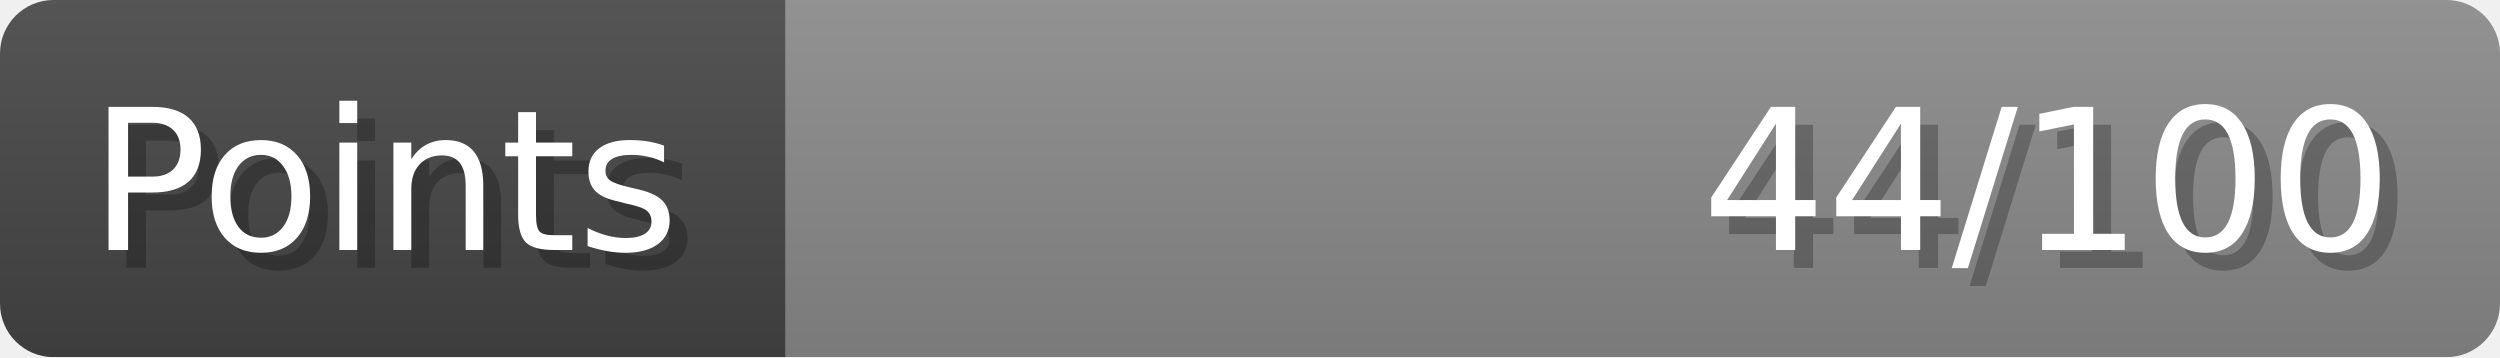
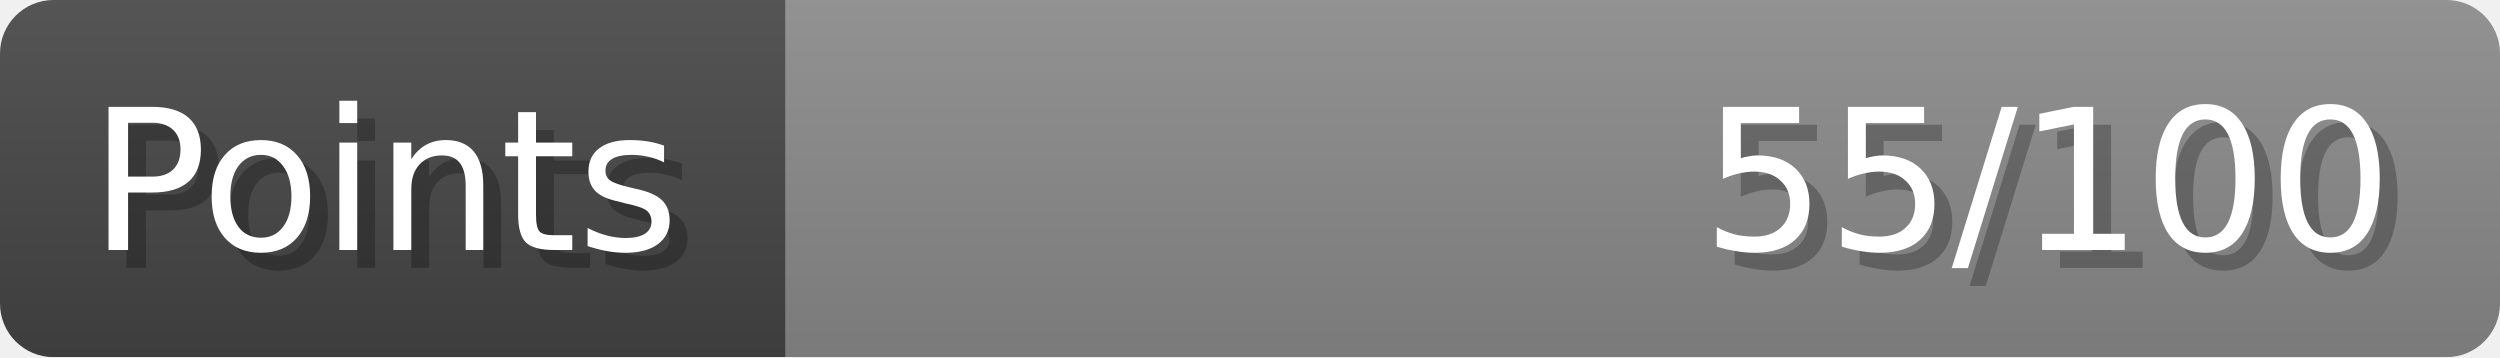
- <svg xmlns="http://www.w3.org/2000/svg" width="140px" height="20px" role="img" aria-label="Points: 44/100">
+ <svg xmlns="http://www.w3.org/2000/svg" width="140px" height="20px" role="img" aria-label="Points: 55/100">
  <linearGradient id="a" x2="0" y2="100%">
    <stop offset="0" stop-opacity=".1" stop-color="#EEE" />
    <stop offset="1" stop-opacity=".1" />
  </linearGradient>
  <mask id="m">
    <rect width="100%" height="100%" rx="3" fill="#FFF" />
  </mask>
  <g mask="url(#m)">
    <rect x="0" y="0" width="44" height="20" fill="#444" />
    <svg x="44" y="0" width="96" height="20">
      <rect width="100%" height="100%" fill="#888888" />
      <rect width="0%" height="100%" fill="#33CC11" transform="">
-         <animate attributeName="width" begin="0.5s" dur="600ms" from="0%" to="44%" repeatCount="1" fill="freeze" calcMode="spline" keyTimes="0; 1" keySplines="0.3, 0.61, 0.355, 1" />
+         <animate attributeName="width" begin="0.5s" dur="600ms" from="0%" to="55%" repeatCount="1" fill="freeze" calcMode="spline" keyTimes="0; 1" keySplines="0.3, 0.61, 0.355, 1" />
      </rect>
    </svg>
    <rect width="140" height="20" fill="url(#a)" />
  </g>
  <g aria-hidden="true" font-size="11" font-family="Verdana, DejaVu Sans, sans-serif" fill="#FFFFFF">
    <text x="6" y="15" fill="#000" opacity="0.25">Points</text>
    <text x="5" y="14">Points</text>
-     <text x="135" y="15" fill="#000" opacity="0.25" text-anchor="end">44/100</text>
-     <text x="134" y="14" text-anchor="end">44/100</text>
+     <text x="135" y="15" fill="#000" opacity="0.25" text-anchor="end">55/100</text>
+     <text x="134" y="14" text-anchor="end">55/100</text>
  </g>
</svg>
